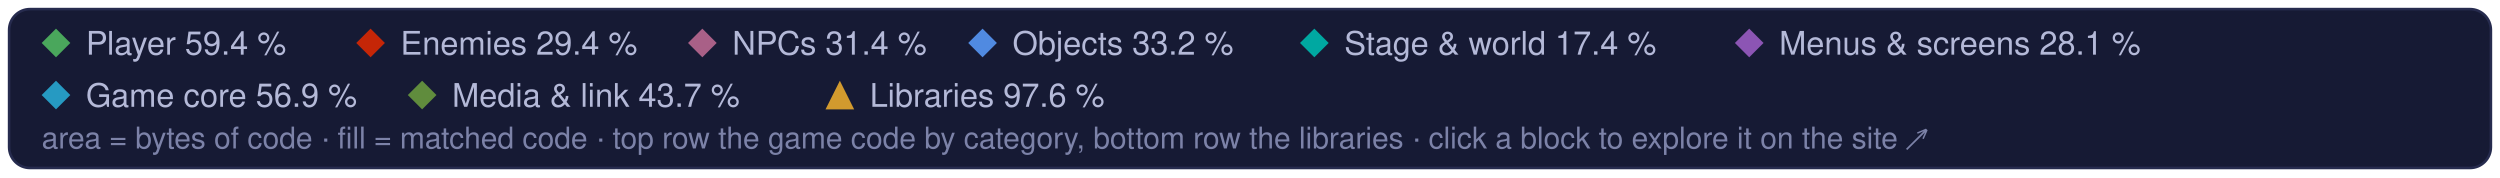
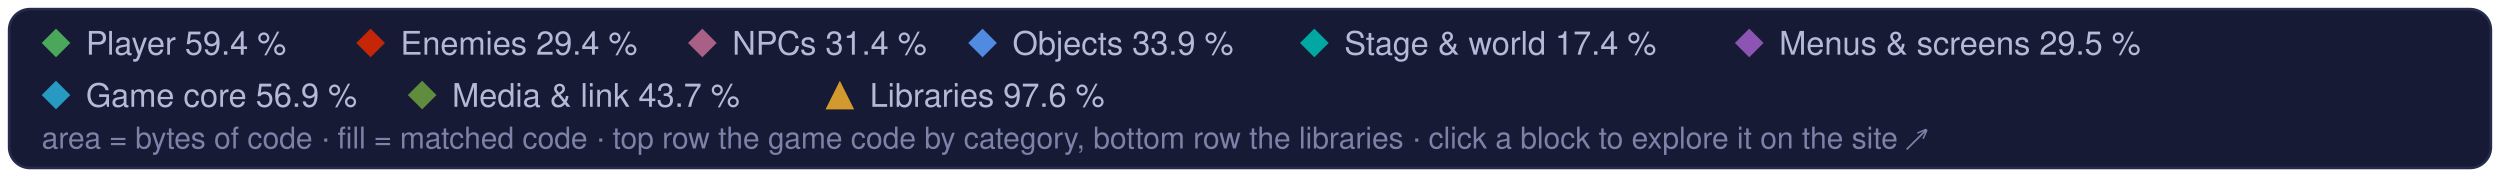
<svg xmlns="http://www.w3.org/2000/svg" width="960" height="68" viewBox="0 0 960 68" role="img" aria-label="Treemap legend: the game code's categories and the libraries, and their matched share of code">
  <style>text { font-family: -apple-system, BlinkMacSystemFont, 'Segoe UI', Helvetica, Arial, sans-serif; } .mono { font-family: ui-monospace, SFMono-Regular, 'SF Mono', Menlo, Consolas, monospace; }  @media (prefers-reduced-motion: reduce) { * { animation: none !important; } }</style>
  <rect x="3.5" y="3.5" width="953" height="61" rx="8" fill="#161a34" stroke="#262b4e" />
  <path d="M21.5 11L27 16.5L21.5 22L16 16.5Z" fill="#4aa75c" />
  <text x="33" y="21" font-size="12.5" fill="#b4b9d8">Player 59.4 %</text>
  <path d="M142.3 11L147.8 16.5L142.3 22L136.8 16.5Z" fill="#c52607" />
  <text x="153.8" y="21" font-size="12.5" fill="#b4b9d8">Enemies 29.4 %</text>
  <path d="M269.7 11L275.2 16.5L269.7 22L264.2 16.5Z" fill="#a96087" />
  <text x="281.2" y="21" font-size="12.5" fill="#b4b9d8">NPCs 31.4 %</text>
  <path d="M377.3 11L382.8 16.5L377.3 22L371.8 16.5Z" fill="#508ae1" />
-   <text x="388.8" y="21" font-size="12.5" fill="#b4b9d8">Objects 33.2 %</text>
+   <text x="388.8" y="21" font-size="12.5" fill="#b4b9d8">Objects 33.9 %</text>
  <path d="M504.7 11L510.2 16.5L504.7 22L499.2 16.5Z" fill="#00a8a1" />
  <text x="516.2" y="21" font-size="12.5" fill="#b4b9d8">Stage &amp; world 17.4 %</text>
  <path d="M671.7 11L677.2 16.5L671.7 22L666.2 16.5Z" fill="#8c55b4" />
-   <text x="683.2" y="21" font-size="12.5" fill="#b4b9d8">Menus &amp; screens 28.1 %</text>
+   <text x="683.2" y="21" font-size="12.5" fill="#b4b9d8">Menus &amp; screens 29.5 %</text>
  <path d="M21.5 31L27 36.5L21.5 42L16 36.5Z" fill="#269ac2" />
  <text x="33" y="41" font-size="12.5" fill="#b4b9d8">Game core 56.9 %</text>
  <path d="M162.1 31L167.6 36.5L162.1 42L156.6 36.5Z" fill="#608c3d" />
  <text x="173.6" y="41" font-size="12.5" fill="#b4b9d8">Media &amp; link 43.7 %</text>
  <g fill="#d29a2e">
    <path d="M322.5 31L328 42L317 42Z" />
  </g>
  <text x="334" y="41" font-size="12.5" fill="#b4b9d8">Libraries 97.6 %</text>
  <text x="16" y="57" font-size="11.5" fill="#7c82a8">area = bytes of code · fill = matched code · top row the game code by category, bottom row the libraries · click a block to explore it on the site ↗</text>
</svg>
